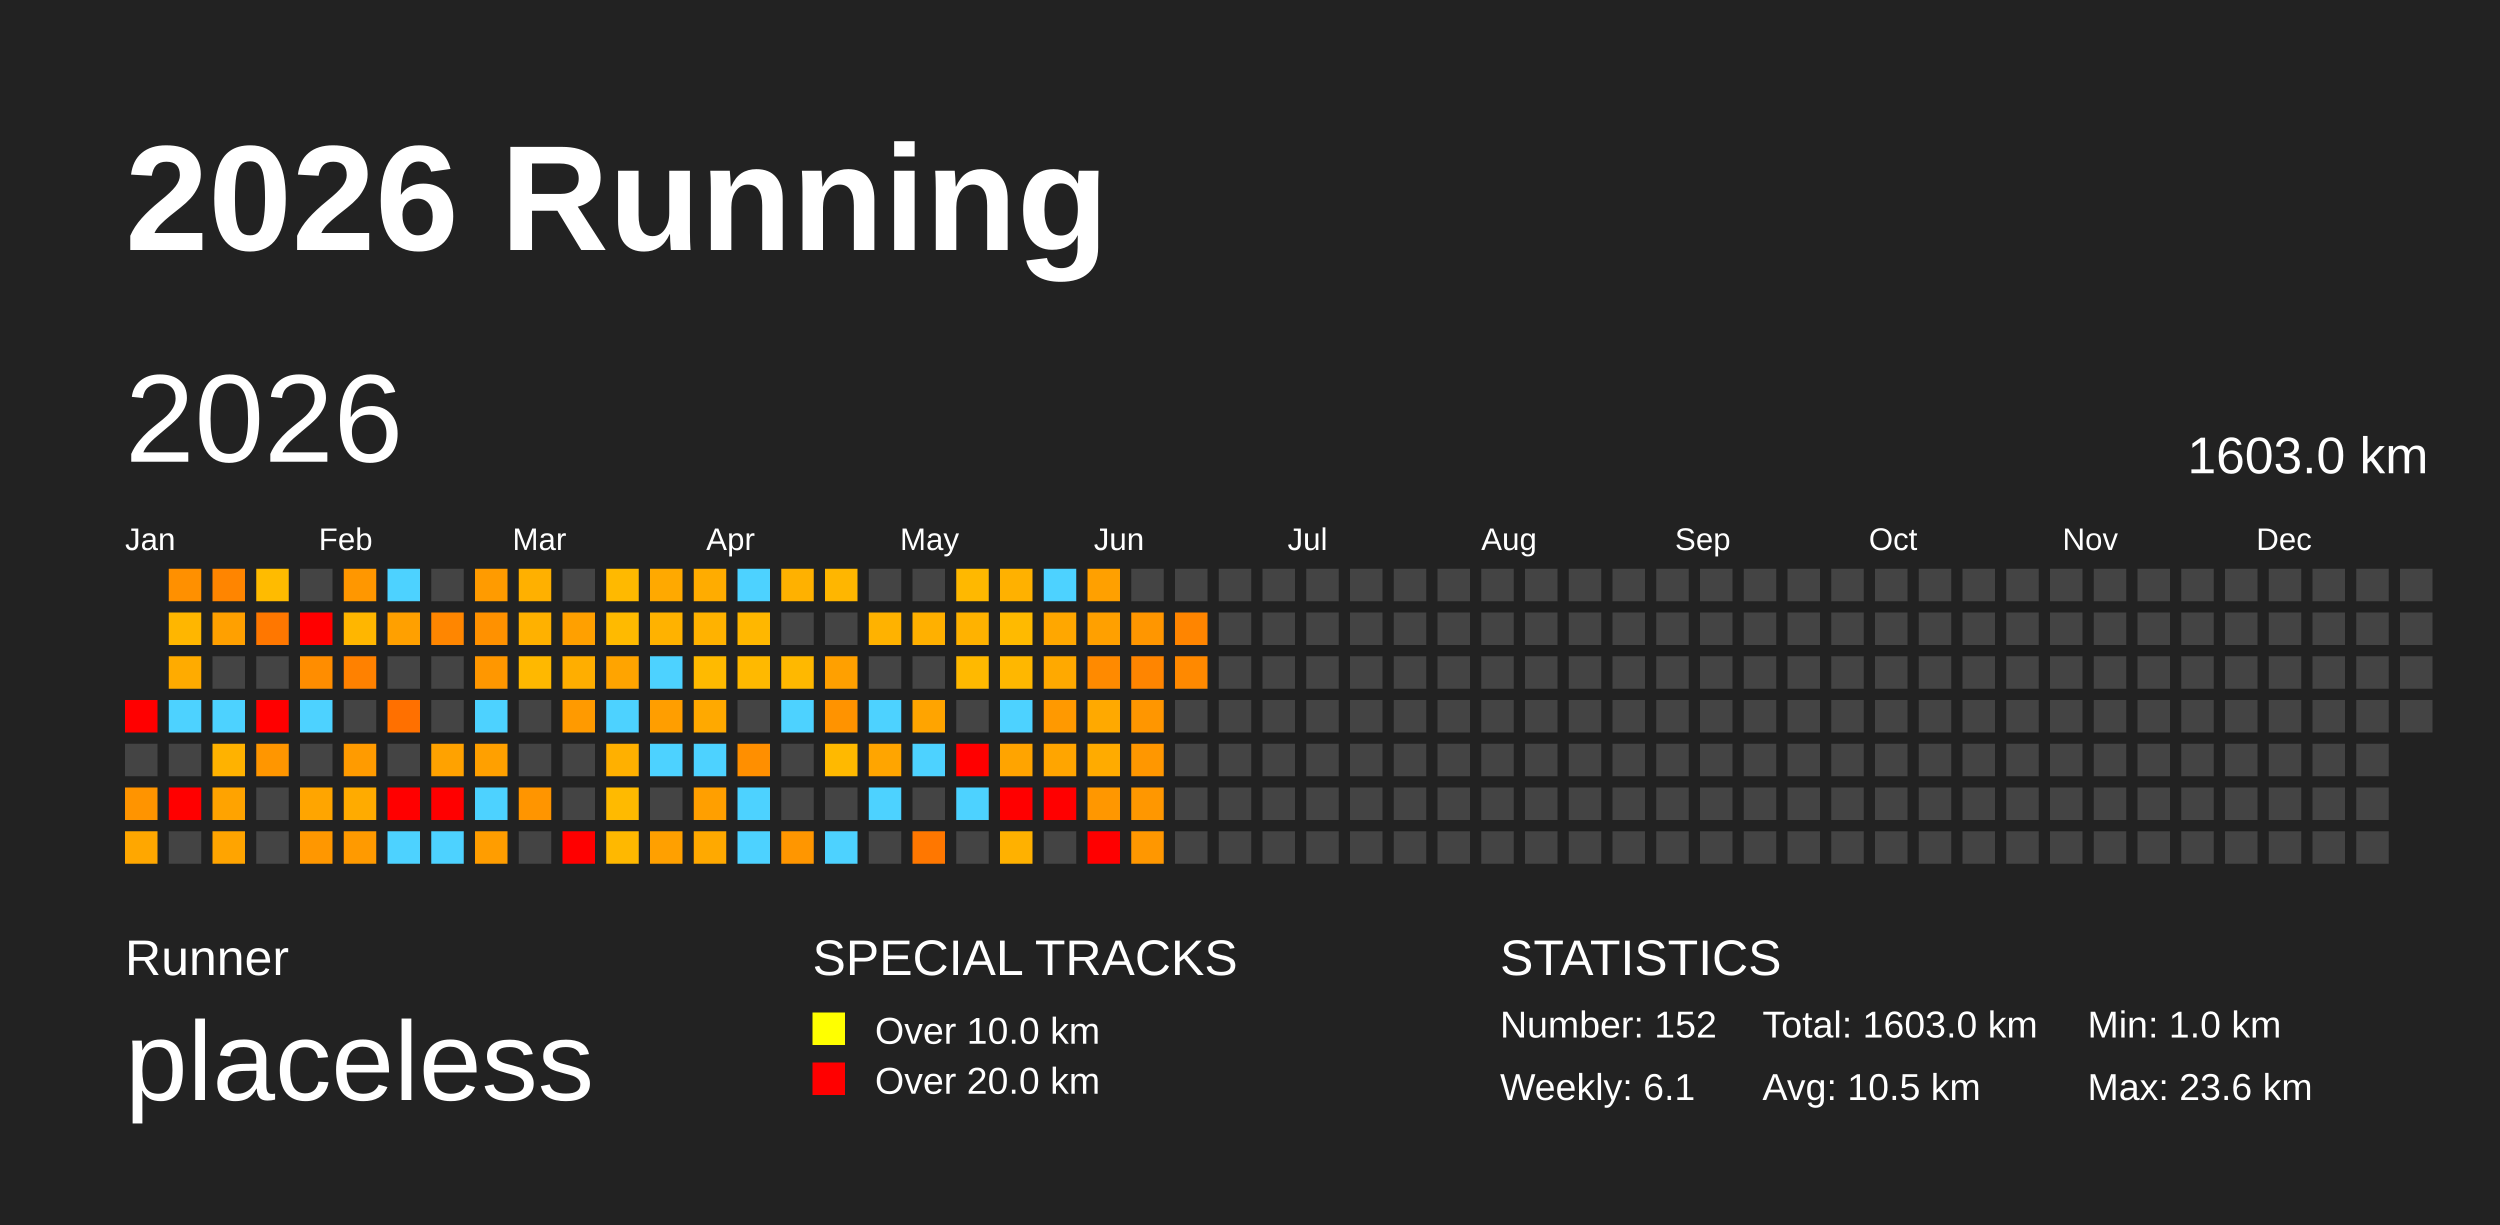
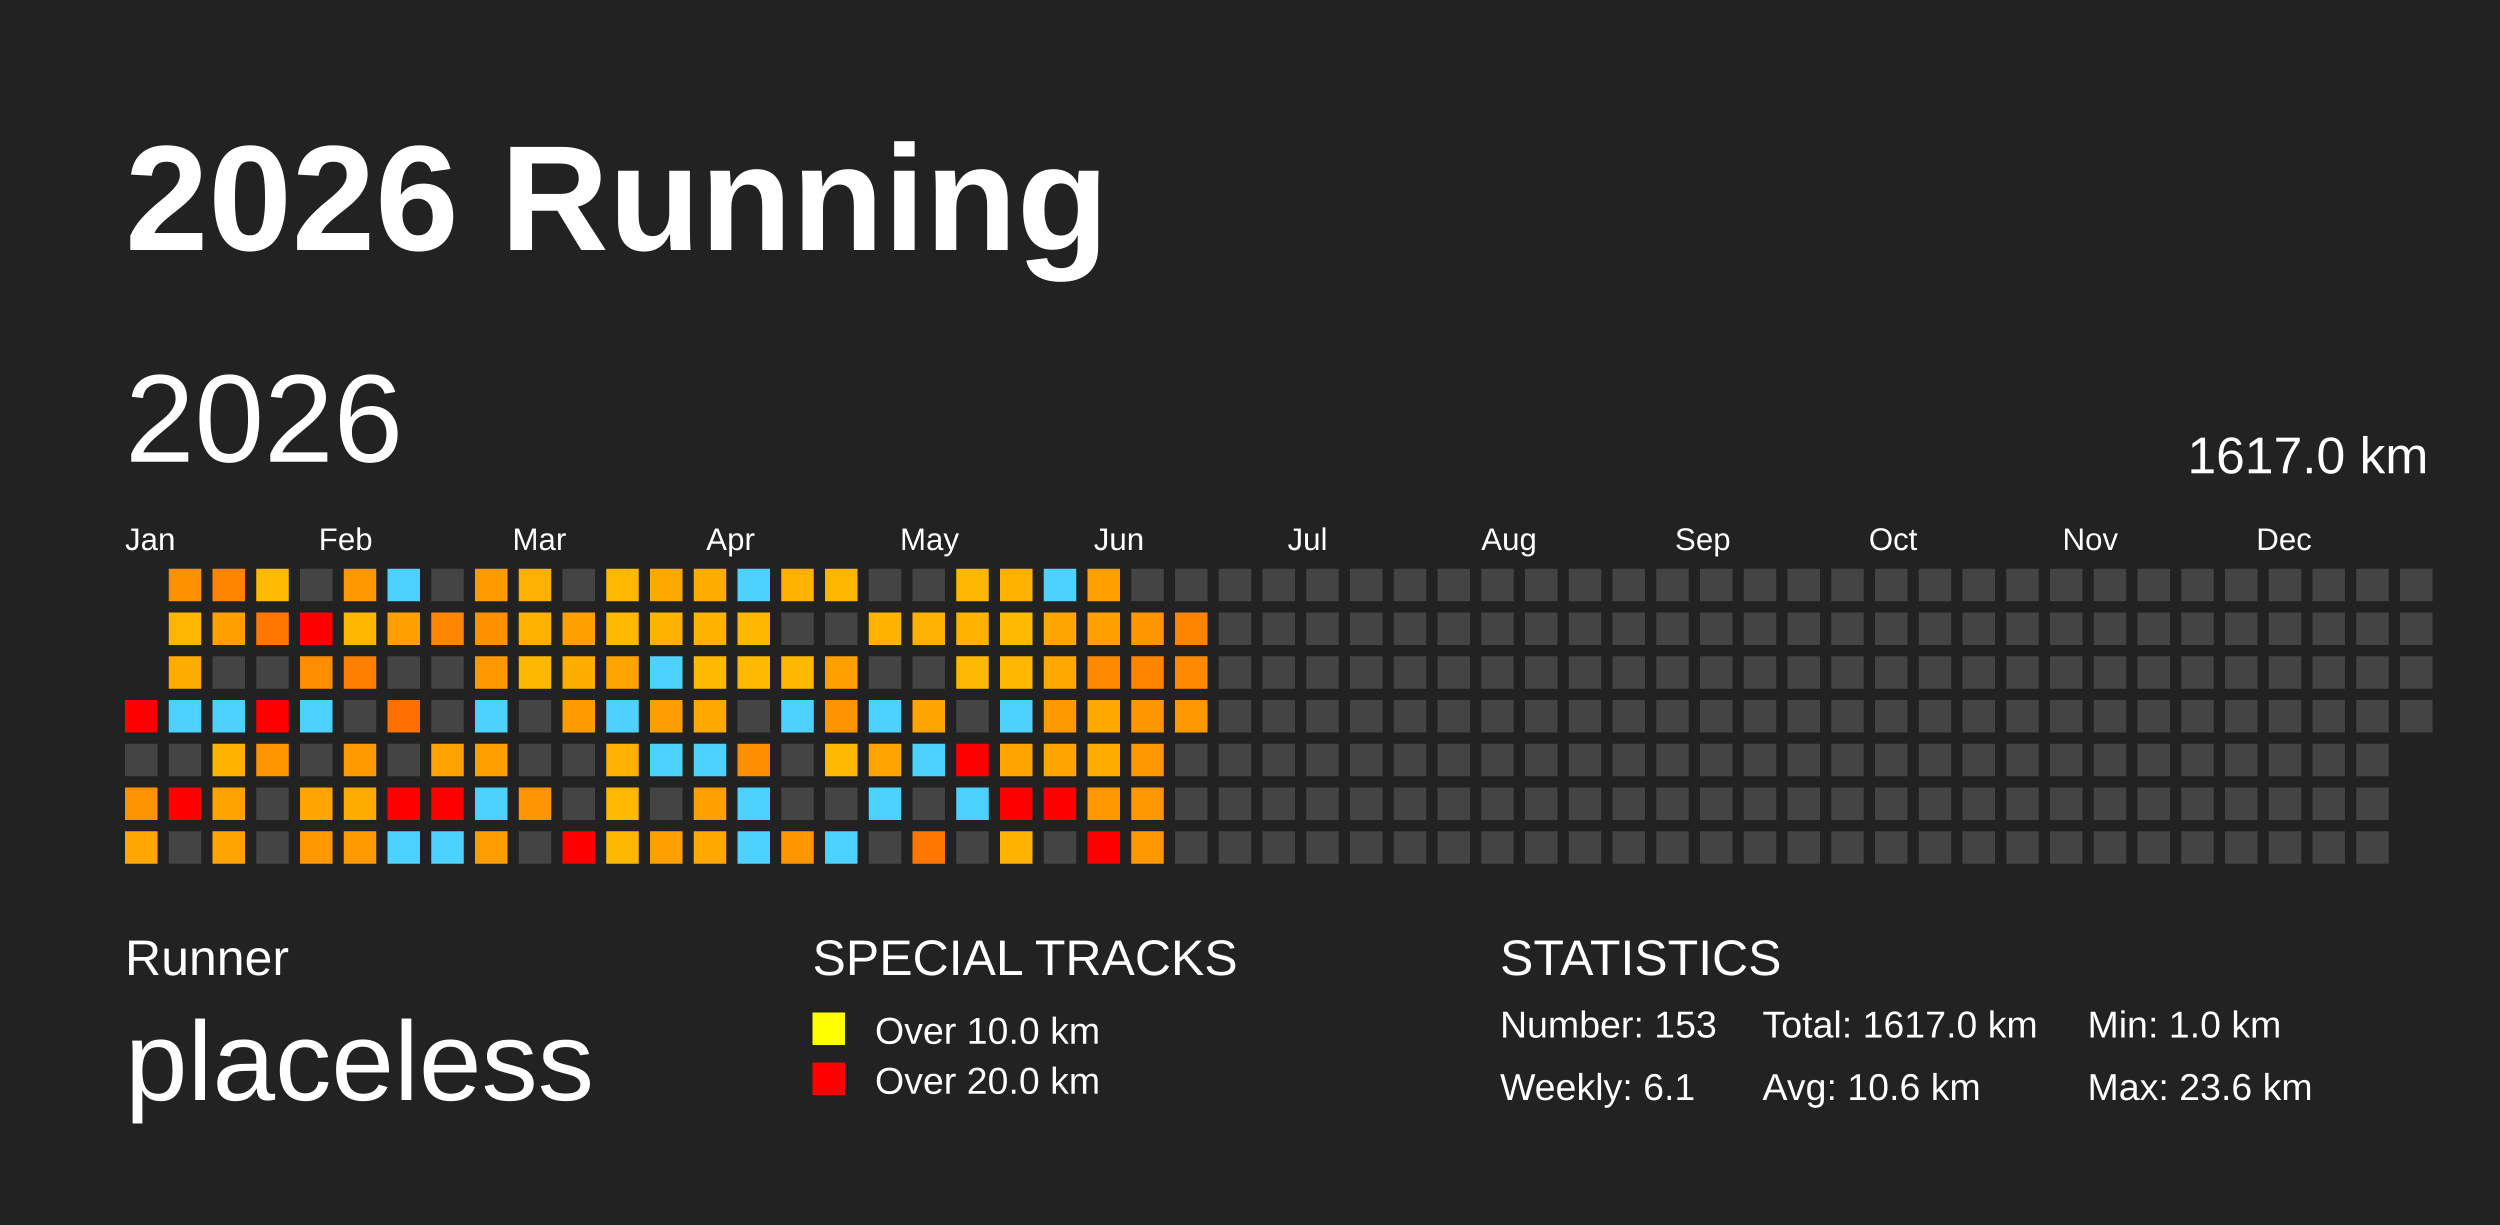
<svg xmlns="http://www.w3.org/2000/svg" baseProfile="full" height="98mm" version="1.1" viewBox="0,0,200,98" width="200mm">
  <defs />
  <rect fill="#222222" height="98" width="200" x="0" y="0" />
  <text fill="#FFFFFF" style="font-size:12px; font-family:Arial; font-weight:bold;" x="10" y="20">2026 Running</text>
  <text fill="#FFFFFF" style="font-size:4px; font-family:Arial" x="10" y="78">Runner</text>
  <text fill="#FFFFFF" style="font-size:9px; font-family:Arial" x="10" y="88">placeless</text>
  <text fill="#FFFFFF" style="font-size:4px; font-family:Arial" x="65" y="78">SPECIAL TRACKS</text>
  <rect fill="yellow" height="2.6" width="2.6" x="65" y="81" />
  <text fill="#FFFFFF" style="font-size:3px; font-family:Arial" x="70" y="83.5">Over 10.0 km</text>
  <rect fill="red" height="2.6" width="2.6" x="65" y="85" />
  <text fill="#FFFFFF" style="font-size:3px; font-family:Arial" x="70" y="87.5">Over 20.0 km</text>
  <text fill="#FFFFFF" style="font-size:4px; font-family:Arial" x="120" y="78">STATISTICS</text>
-   <text fill="#FFFFFF" style="font-size:3px; font-family:Arial" x="120" y="83">Number: 152</text>
+   <text fill="#FFFFFF" style="font-size:3px; font-family:Arial" x="120" y="83">Number: 153</text>
  <text fill="#FFFFFF" style="font-size:3px; font-family:Arial" x="120" y="88">Weekly: 6.1</text>
-   <text fill="#FFFFFF" style="font-size:3px; font-family:Arial" x="141" y="83">Total: 1603.0 km</text>
-   <text fill="#FFFFFF" style="font-size:3px; font-family:Arial" x="141" y="88">Avg: 10.5 km</text>
+   <text fill="#FFFFFF" style="font-size:3px; font-family:Arial" x="141" y="83">Total: 1617.0 km</text>
+   <text fill="#FFFFFF" style="font-size:3px; font-family:Arial" x="141" y="88">Avg: 10.6 km</text>
  <text fill="#FFFFFF" style="font-size:3px; font-family:Arial" x="167" y="83">Min: 1.0 km</text>
  <text fill="#FFFFFF" style="font-size:3px; font-family:Arial" x="167" y="88">Max: 23.6 km</text>
  <text dominant-baseline="hanging" fill="#FFFFFF" style="font-size:10.0px; font-family:Arial;" x="10" y="30">2026</text>
-   <text dominant-baseline="hanging" fill="#FFFFFF" style="font-size:4.125px; font-family:Arial;" x="175" y="35">1603.0 km</text>
+   <text dominant-baseline="hanging" fill="#FFFFFF" style="font-size:4.125px; font-family:Arial;" x="175" y="35">1617.0 km</text>
  <text fill="#FFFFFF" style="font-size:2.5px; font-family:Arial" x="10.0" y="44">Jan</text>
  <text fill="#FFFFFF" style="font-size:2.5px; font-family:Arial" x="25.5" y="44">Feb</text>
  <text fill="#FFFFFF" style="font-size:2.5px; font-family:Arial" x="41.0" y="44">Mar</text>
  <text fill="#FFFFFF" style="font-size:2.5px; font-family:Arial" x="56.5" y="44">Apr</text>
  <text fill="#FFFFFF" style="font-size:2.5px; font-family:Arial" x="72.0" y="44">May</text>
  <text fill="#FFFFFF" style="font-size:2.5px; font-family:Arial" x="87.5" y="44">Jun</text>
  <text fill="#FFFFFF" style="font-size:2.5px; font-family:Arial" x="103.0" y="44">Jul</text>
  <text fill="#FFFFFF" style="font-size:2.5px; font-family:Arial" x="118.5" y="44">Aug</text>
  <text fill="#FFFFFF" style="font-size:2.5px; font-family:Arial" x="134.0" y="44">Sep</text>
  <text fill="#FFFFFF" style="font-size:2.5px; font-family:Arial" x="149.5" y="44">Oct</text>
  <text fill="#FFFFFF" style="font-size:2.5px; font-family:Arial" x="165.0" y="44">Nov</text>
  <text fill="#FFFFFF" style="font-size:2.5px; font-family:Arial" x="180.5" y="44">Dec</text>
  <rect fill="red" height="2.6" width="2.6" x="10.0" y="56.0" />
  <rect fill="#444444" height="2.6" width="2.6" x="10.0" y="59.5" />
  <rect fill="#ff9400" height="2.6" width="2.6" x="10.0" y="63.0" />
  <rect fill="#ffa700" height="2.6" width="2.6" x="10.0" y="66.5" />
  <rect fill="#ff9000" height="2.6" width="2.6" x="13.5" y="45.5" />
  <rect fill="#ffb600" height="2.6" width="2.6" x="13.5" y="49.0" />
  <rect fill="#ffab00" height="2.6" width="2.6" x="13.5" y="52.5" />
  <rect fill="#4dd2ff" height="2.6" width="2.6" x="13.5" y="56.0" />
  <rect fill="#444444" height="2.6" width="2.6" x="13.5" y="59.5" />
  <rect fill="red" height="2.6" width="2.6" x="13.5" y="63.0" />
  <rect fill="#444444" height="2.6" width="2.6" x="13.5" y="66.5" />
  <rect fill="#ff8500" height="2.6" width="2.6" x="17.0" y="45.5" />
  <rect fill="#ffa000" height="2.6" width="2.6" x="17.0" y="49.0" />
  <rect fill="#444444" height="2.6" width="2.6" x="17.0" y="52.5" />
  <rect fill="#4dd2ff" height="2.6" width="2.6" x="17.0" y="56.0" />
  <rect fill="#ffb200" height="2.6" width="2.6" x="17.0" y="59.5" />
  <rect fill="#ffa300" height="2.6" width="2.6" x="17.0" y="63.0" />
  <rect fill="#ffa400" height="2.6" width="2.6" x="17.0" y="66.5" />
  <rect fill="#ffbb00" height="2.6" width="2.6" x="20.5" y="45.5" />
  <rect fill="#ff7700" height="2.6" width="2.6" x="20.5" y="49.0" />
  <rect fill="#444444" height="2.6" width="2.6" x="20.5" y="52.5" />
  <rect fill="red" height="2.6" width="2.6" x="20.5" y="56.0" />
  <rect fill="#ff9600" height="2.6" width="2.6" x="20.5" y="59.5" />
  <rect fill="#444444" height="2.6" width="2.6" x="20.5" y="63.0" />
  <rect fill="#444444" height="2.6" width="2.6" x="20.5" y="66.5" />
  <rect fill="#444444" height="2.6" width="2.6" x="24.0" y="45.5" />
  <rect fill="red" height="2.6" width="2.6" x="24.0" y="49.0" />
  <rect fill="#ff8d00" height="2.6" width="2.6" x="24.0" y="52.5" />
  <rect fill="#4dd2ff" height="2.6" width="2.6" x="24.0" y="56.0" />
  <rect fill="#444444" height="2.6" width="2.6" x="24.0" y="59.5" />
  <rect fill="#ffa500" height="2.6" width="2.6" x="24.0" y="63.0" />
  <rect fill="#ff9700" height="2.6" width="2.6" x="24.0" y="66.5" />
  <rect fill="#ff9700" height="2.6" width="2.6" x="27.5" y="45.5" />
  <rect fill="#ffb600" height="2.6" width="2.6" x="27.5" y="49.0" />
  <rect fill="#ff8100" height="2.6" width="2.6" x="27.5" y="52.5" />
  <rect fill="#444444" height="2.6" width="2.6" x="27.5" y="56.0" />
  <rect fill="#ff9b00" height="2.6" width="2.6" x="27.5" y="59.5" />
  <rect fill="#ffab00" height="2.6" width="2.6" x="27.5" y="63.0" />
  <rect fill="#ff9a00" height="2.6" width="2.6" x="27.5" y="66.5" />
  <rect fill="#4dd2ff" height="2.6" width="2.6" x="31.0" y="45.5" />
  <rect fill="#ffa000" height="2.6" width="2.6" x="31.0" y="49.0" />
  <rect fill="#444444" height="2.6" width="2.6" x="31.0" y="52.5" />
  <rect fill="#ff7000" height="2.6" width="2.6" x="31.0" y="56.0" />
  <rect fill="#444444" height="2.6" width="2.6" x="31.0" y="59.5" />
  <rect fill="red" height="2.6" width="2.6" x="31.0" y="63.0" />
  <rect fill="#4dd2ff" height="2.6" width="2.6" x="31.0" y="66.5" />
  <rect fill="#444444" height="2.6" width="2.6" x="34.5" y="45.5" />
  <rect fill="#ff8600" height="2.6" width="2.6" x="34.5" y="49.0" />
  <rect fill="#444444" height="2.6" width="2.6" x="34.5" y="52.5" />
  <rect fill="#444444" height="2.6" width="2.6" x="34.5" y="56.0" />
  <rect fill="#ffa200" height="2.6" width="2.6" x="34.5" y="59.5" />
  <rect fill="red" height="2.6" width="2.6" x="34.5" y="63.0" />
  <rect fill="#4dd2ff" height="2.6" width="2.6" x="34.5" y="66.5" />
  <rect fill="#ff9b00" height="2.6" width="2.6" x="38.0" y="45.5" />
  <rect fill="#ff9100" height="2.6" width="2.6" x="38.0" y="49.0" />
  <rect fill="#ff9700" height="2.6" width="2.6" x="38.0" y="52.5" />
  <rect fill="#4dd2ff" height="2.6" width="2.6" x="38.0" y="56.0" />
  <rect fill="#ffa000" height="2.6" width="2.6" x="38.0" y="59.5" />
  <rect fill="#4dd2ff" height="2.6" width="2.6" x="38.0" y="63.0" />
  <rect fill="#ff9d00" height="2.6" width="2.6" x="38.0" y="66.5" />
  <rect fill="#ffb000" height="2.6" width="2.6" x="41.5" y="45.5" />
  <rect fill="#ffb100" height="2.6" width="2.6" x="41.5" y="49.0" />
  <rect fill="#ffb800" height="2.6" width="2.6" x="41.5" y="52.5" />
  <rect fill="#444444" height="2.6" width="2.6" x="41.5" y="56.0" />
  <rect fill="#444444" height="2.6" width="2.6" x="41.5" y="59.5" />
  <rect fill="#ff9500" height="2.6" width="2.6" x="41.5" y="63.0" />
  <rect fill="#444444" height="2.6" width="2.6" x="41.5" y="66.5" />
  <rect fill="#444444" height="2.6" width="2.6" x="45.0" y="45.5" />
  <rect fill="#ffa000" height="2.6" width="2.6" x="45.0" y="49.0" />
  <rect fill="#ffae00" height="2.6" width="2.6" x="45.0" y="52.5" />
  <rect fill="#ff9a00" height="2.6" width="2.6" x="45.0" y="56.0" />
  <rect fill="#444444" height="2.6" width="2.6" x="45.0" y="59.5" />
  <rect fill="#444444" height="2.6" width="2.6" x="45.0" y="63.0" />
  <rect fill="red" height="2.6" width="2.6" x="45.0" y="66.5" />
  <rect fill="#ffb900" height="2.6" width="2.6" x="48.5" y="45.5" />
  <rect fill="#ffba00" height="2.6" width="2.6" x="48.5" y="49.0" />
  <rect fill="#ffa400" height="2.6" width="2.6" x="48.5" y="52.5" />
  <rect fill="#4dd2ff" height="2.6" width="2.6" x="48.5" y="56.0" />
  <rect fill="#ffb000" height="2.6" width="2.6" x="48.5" y="59.5" />
  <rect fill="#ffba00" height="2.6" width="2.6" x="48.5" y="63.0" />
  <rect fill="#ffb800" height="2.6" width="2.6" x="48.5" y="66.5" />
  <rect fill="#ffa900" height="2.6" width="2.6" x="52.0" y="45.5" />
  <rect fill="#ffb200" height="2.6" width="2.6" x="52.0" y="49.0" />
  <rect fill="#4dd2ff" height="2.6" width="2.6" x="52.0" y="52.5" />
  <rect fill="#ff9e00" height="2.6" width="2.6" x="52.0" y="56.0" />
  <rect fill="#4dd2ff" height="2.6" width="2.6" x="52.0" y="59.5" />
  <rect fill="#444444" height="2.6" width="2.6" x="52.0" y="63.0" />
  <rect fill="#ffa000" height="2.6" width="2.6" x="52.0" y="66.5" />
  <rect fill="#ffac00" height="2.6" width="2.6" x="55.5" y="45.5" />
  <rect fill="#ffb200" height="2.6" width="2.6" x="55.5" y="49.0" />
  <rect fill="#ffba00" height="2.6" width="2.6" x="55.5" y="52.5" />
  <rect fill="#ffa900" height="2.6" width="2.6" x="55.5" y="56.0" />
  <rect fill="#4dd2ff" height="2.6" width="2.6" x="55.5" y="59.5" />
  <rect fill="#ff9f00" height="2.6" width="2.6" x="55.5" y="63.0" />
  <rect fill="#ffa900" height="2.6" width="2.6" x="55.5" y="66.5" />
  <rect fill="#4dd2ff" height="2.6" width="2.6" x="59.0" y="45.5" />
  <rect fill="#ffb700" height="2.6" width="2.6" x="59.0" y="49.0" />
  <rect fill="#ffb900" height="2.6" width="2.6" x="59.0" y="52.5" />
  <rect fill="#444444" height="2.6" width="2.6" x="59.0" y="56.0" />
  <rect fill="#ff8f00" height="2.6" width="2.6" x="59.0" y="59.5" />
  <rect fill="#4dd2ff" height="2.6" width="2.6" x="59.0" y="63.0" />
  <rect fill="#4dd2ff" height="2.6" width="2.6" x="59.0" y="66.5" />
  <rect fill="#ffb100" height="2.6" width="2.6" x="62.5" y="45.5" />
  <rect fill="#444444" height="2.6" width="2.6" x="62.5" y="49.0" />
  <rect fill="#ffb800" height="2.6" width="2.6" x="62.5" y="52.5" />
  <rect fill="#4dd2ff" height="2.6" width="2.6" x="62.5" y="56.0" />
  <rect fill="#444444" height="2.6" width="2.6" x="62.5" y="59.5" />
  <rect fill="#444444" height="2.6" width="2.6" x="62.5" y="63.0" />
  <rect fill="#ff9600" height="2.6" width="2.6" x="62.5" y="66.5" />
  <rect fill="#ffb600" height="2.6" width="2.6" x="66.0" y="45.5" />
  <rect fill="#444444" height="2.6" width="2.6" x="66.0" y="49.0" />
  <rect fill="#ffa000" height="2.6" width="2.6" x="66.0" y="52.5" />
  <rect fill="#ff9300" height="2.6" width="2.6" x="66.0" y="56.0" />
  <rect fill="#ffb900" height="2.6" width="2.6" x="66.0" y="59.5" />
  <rect fill="#444444" height="2.6" width="2.6" x="66.0" y="63.0" />
  <rect fill="#4dd2ff" height="2.6" width="2.6" x="66.0" y="66.5" />
  <rect fill="#444444" height="2.6" width="2.6" x="69.5" y="45.5" />
  <rect fill="#ffb200" height="2.6" width="2.6" x="69.5" y="49.0" />
  <rect fill="#444444" height="2.6" width="2.6" x="69.5" y="52.5" />
  <rect fill="#4dd2ff" height="2.6" width="2.6" x="69.5" y="56.0" />
  <rect fill="#ffa500" height="2.6" width="2.6" x="69.5" y="59.5" />
  <rect fill="#4dd2ff" height="2.6" width="2.6" x="69.5" y="63.0" />
  <rect fill="#444444" height="2.6" width="2.6" x="69.5" y="66.5" />
  <rect fill="#444444" height="2.6" width="2.6" x="73.0" y="45.5" />
  <rect fill="#ffb000" height="2.6" width="2.6" x="73.0" y="49.0" />
  <rect fill="#444444" height="2.6" width="2.6" x="73.0" y="52.5" />
  <rect fill="#ffa400" height="2.6" width="2.6" x="73.0" y="56.0" />
  <rect fill="#4dd2ff" height="2.6" width="2.6" x="73.0" y="59.5" />
  <rect fill="#444444" height="2.6" width="2.6" x="73.0" y="63.0" />
  <rect fill="#ff7700" height="2.6" width="2.6" x="73.0" y="66.5" />
  <rect fill="#ffb800" height="2.6" width="2.6" x="76.5" y="45.5" />
  <rect fill="#ffb200" height="2.6" width="2.6" x="76.5" y="49.0" />
  <rect fill="#ffb900" height="2.6" width="2.6" x="76.5" y="52.5" />
  <rect fill="#444444" height="2.6" width="2.6" x="76.5" y="56.0" />
  <rect fill="red" height="2.6" width="2.6" x="76.5" y="59.5" />
  <rect fill="#4dd2ff" height="2.6" width="2.6" x="76.5" y="63.0" />
  <rect fill="#444444" height="2.6" width="2.6" x="76.5" y="66.5" />
  <rect fill="#ffb100" height="2.6" width="2.6" x="80.0" y="45.5" />
  <rect fill="#ffba00" height="2.6" width="2.6" x="80.0" y="49.0" />
  <rect fill="#ffb700" height="2.6" width="2.6" x="80.0" y="52.5" />
  <rect fill="#4dd2ff" height="2.6" width="2.6" x="80.0" y="56.0" />
  <rect fill="#ffa400" height="2.6" width="2.6" x="80.0" y="59.5" />
  <rect fill="red" height="2.6" width="2.6" x="80.0" y="63.0" />
  <rect fill="#ffb100" height="2.6" width="2.6" x="80.0" y="66.5" />
  <rect fill="#4dd2ff" height="2.6" width="2.6" x="83.5" y="45.5" />
  <rect fill="#ffa700" height="2.6" width="2.6" x="83.5" y="49.0" />
  <rect fill="#ffa900" height="2.6" width="2.6" x="83.5" y="52.5" />
  <rect fill="#ff9900" height="2.6" width="2.6" x="83.5" y="56.0" />
  <rect fill="#ffa500" height="2.6" width="2.6" x="83.5" y="59.5" />
  <rect fill="red" height="2.6" width="2.6" x="83.5" y="63.0" />
  <rect fill="#444444" height="2.6" width="2.6" x="83.5" y="66.5" />
  <rect fill="#ffa000" height="2.6" width="2.6" x="87.0" y="45.5" />
  <rect fill="#ffa000" height="2.6" width="2.6" x="87.0" y="49.0" />
  <rect fill="#ff8a00" height="2.6" width="2.6" x="87.0" y="52.5" />
  <rect fill="#ffa900" height="2.6" width="2.6" x="87.0" y="56.0" />
  <rect fill="#ffab00" height="2.6" width="2.6" x="87.0" y="59.5" />
  <rect fill="#ff9700" height="2.6" width="2.6" x="87.0" y="63.0" />
  <rect fill="red" height="2.6" width="2.6" x="87.0" y="66.5" />
  <rect fill="#444444" height="2.6" width="2.6" x="90.5" y="45.5" />
  <rect fill="#ff9600" height="2.6" width="2.6" x="90.5" y="49.0" />
  <rect fill="#ff8500" height="2.6" width="2.6" x="90.5" y="52.5" />
  <rect fill="#ff9600" height="2.6" width="2.6" x="90.5" y="56.0" />
  <rect fill="#ff9700" height="2.6" width="2.6" x="90.5" y="59.5" />
  <rect fill="#ff9700" height="2.6" width="2.6" x="90.5" y="63.0" />
  <rect fill="#ff9700" height="2.6" width="2.6" x="90.5" y="66.5" />
  <rect fill="#444444" height="2.6" width="2.6" x="94.0" y="45.5" />
  <rect fill="#ff8500" height="2.6" width="2.6" x="94.0" y="49.0" />
  <rect fill="#ff8900" height="2.6" width="2.6" x="94.0" y="52.5" />
-   <rect fill="#444444" height="2.6" width="2.6" x="94.0" y="56.0" />
+   <rect fill="#ff9700" height="2.6" width="2.6" x="94.0" y="56.0" />
  <rect fill="#444444" height="2.6" width="2.6" x="94.0" y="59.5" />
  <rect fill="#444444" height="2.6" width="2.6" x="94.0" y="63.0" />
  <rect fill="#444444" height="2.6" width="2.6" x="94.0" y="66.5" />
  <rect fill="#444444" height="2.6" width="2.6" x="97.5" y="45.5" />
  <rect fill="#444444" height="2.6" width="2.6" x="97.5" y="49.0" />
  <rect fill="#444444" height="2.6" width="2.6" x="97.5" y="52.5" />
  <rect fill="#444444" height="2.6" width="2.6" x="97.5" y="56.0" />
  <rect fill="#444444" height="2.6" width="2.6" x="97.5" y="59.5" />
  <rect fill="#444444" height="2.6" width="2.6" x="97.5" y="63.0" />
  <rect fill="#444444" height="2.6" width="2.6" x="97.5" y="66.5" />
  <rect fill="#444444" height="2.6" width="2.6" x="101.0" y="45.5" />
  <rect fill="#444444" height="2.6" width="2.6" x="101.0" y="49.0" />
  <rect fill="#444444" height="2.6" width="2.6" x="101.0" y="52.5" />
  <rect fill="#444444" height="2.6" width="2.6" x="101.0" y="56.0" />
  <rect fill="#444444" height="2.6" width="2.6" x="101.0" y="59.5" />
  <rect fill="#444444" height="2.6" width="2.6" x="101.0" y="63.0" />
  <rect fill="#444444" height="2.6" width="2.6" x="101.0" y="66.5" />
  <rect fill="#444444" height="2.6" width="2.6" x="104.5" y="45.5" />
  <rect fill="#444444" height="2.6" width="2.6" x="104.5" y="49.0" />
  <rect fill="#444444" height="2.6" width="2.6" x="104.5" y="52.5" />
  <rect fill="#444444" height="2.6" width="2.6" x="104.5" y="56.0" />
  <rect fill="#444444" height="2.6" width="2.6" x="104.5" y="59.5" />
  <rect fill="#444444" height="2.6" width="2.6" x="104.5" y="63.0" />
  <rect fill="#444444" height="2.6" width="2.6" x="104.5" y="66.5" />
  <rect fill="#444444" height="2.6" width="2.6" x="108.0" y="45.5" />
  <rect fill="#444444" height="2.6" width="2.6" x="108.0" y="49.0" />
  <rect fill="#444444" height="2.6" width="2.6" x="108.0" y="52.5" />
  <rect fill="#444444" height="2.6" width="2.6" x="108.0" y="56.0" />
  <rect fill="#444444" height="2.6" width="2.6" x="108.0" y="59.5" />
  <rect fill="#444444" height="2.6" width="2.6" x="108.0" y="63.0" />
  <rect fill="#444444" height="2.6" width="2.6" x="108.0" y="66.5" />
  <rect fill="#444444" height="2.6" width="2.6" x="111.5" y="45.5" />
  <rect fill="#444444" height="2.6" width="2.6" x="111.5" y="49.0" />
  <rect fill="#444444" height="2.6" width="2.6" x="111.5" y="52.5" />
  <rect fill="#444444" height="2.6" width="2.6" x="111.5" y="56.0" />
  <rect fill="#444444" height="2.6" width="2.6" x="111.5" y="59.5" />
  <rect fill="#444444" height="2.6" width="2.6" x="111.5" y="63.0" />
  <rect fill="#444444" height="2.6" width="2.6" x="111.5" y="66.5" />
  <rect fill="#444444" height="2.6" width="2.6" x="115.0" y="45.5" />
  <rect fill="#444444" height="2.6" width="2.6" x="115.0" y="49.0" />
  <rect fill="#444444" height="2.6" width="2.6" x="115.0" y="52.5" />
  <rect fill="#444444" height="2.6" width="2.6" x="115.0" y="56.0" />
  <rect fill="#444444" height="2.6" width="2.6" x="115.0" y="59.5" />
  <rect fill="#444444" height="2.6" width="2.6" x="115.0" y="63.0" />
  <rect fill="#444444" height="2.6" width="2.6" x="115.0" y="66.5" />
  <rect fill="#444444" height="2.6" width="2.6" x="118.5" y="45.5" />
  <rect fill="#444444" height="2.6" width="2.6" x="118.5" y="49.0" />
  <rect fill="#444444" height="2.6" width="2.6" x="118.5" y="52.5" />
  <rect fill="#444444" height="2.6" width="2.6" x="118.5" y="56.0" />
  <rect fill="#444444" height="2.6" width="2.6" x="118.5" y="59.5" />
  <rect fill="#444444" height="2.6" width="2.6" x="118.5" y="63.0" />
  <rect fill="#444444" height="2.6" width="2.6" x="118.5" y="66.5" />
  <rect fill="#444444" height="2.6" width="2.6" x="122.0" y="45.5" />
  <rect fill="#444444" height="2.6" width="2.6" x="122.0" y="49.0" />
  <rect fill="#444444" height="2.6" width="2.6" x="122.0" y="52.5" />
  <rect fill="#444444" height="2.6" width="2.6" x="122.0" y="56.0" />
  <rect fill="#444444" height="2.6" width="2.6" x="122.0" y="59.5" />
  <rect fill="#444444" height="2.6" width="2.6" x="122.0" y="63.0" />
  <rect fill="#444444" height="2.6" width="2.6" x="122.0" y="66.5" />
  <rect fill="#444444" height="2.6" width="2.6" x="125.5" y="45.5" />
  <rect fill="#444444" height="2.6" width="2.6" x="125.5" y="49.0" />
  <rect fill="#444444" height="2.6" width="2.6" x="125.5" y="52.5" />
  <rect fill="#444444" height="2.6" width="2.6" x="125.5" y="56.0" />
  <rect fill="#444444" height="2.6" width="2.6" x="125.5" y="59.5" />
  <rect fill="#444444" height="2.6" width="2.6" x="125.5" y="63.0" />
  <rect fill="#444444" height="2.6" width="2.6" x="125.5" y="66.5" />
  <rect fill="#444444" height="2.6" width="2.6" x="129.0" y="45.5" />
  <rect fill="#444444" height="2.6" width="2.6" x="129.0" y="49.0" />
  <rect fill="#444444" height="2.6" width="2.6" x="129.0" y="52.5" />
  <rect fill="#444444" height="2.6" width="2.6" x="129.0" y="56.0" />
  <rect fill="#444444" height="2.6" width="2.6" x="129.0" y="59.5" />
  <rect fill="#444444" height="2.6" width="2.6" x="129.0" y="63.0" />
  <rect fill="#444444" height="2.6" width="2.6" x="129.0" y="66.5" />
  <rect fill="#444444" height="2.6" width="2.6" x="132.5" y="45.5" />
  <rect fill="#444444" height="2.6" width="2.6" x="132.5" y="49.0" />
  <rect fill="#444444" height="2.6" width="2.6" x="132.5" y="52.5" />
  <rect fill="#444444" height="2.6" width="2.6" x="132.5" y="56.0" />
  <rect fill="#444444" height="2.6" width="2.6" x="132.5" y="59.5" />
  <rect fill="#444444" height="2.6" width="2.6" x="132.5" y="63.0" />
  <rect fill="#444444" height="2.6" width="2.6" x="132.5" y="66.5" />
  <rect fill="#444444" height="2.6" width="2.6" x="136.0" y="45.5" />
  <rect fill="#444444" height="2.6" width="2.6" x="136.0" y="49.0" />
  <rect fill="#444444" height="2.6" width="2.6" x="136.0" y="52.5" />
  <rect fill="#444444" height="2.6" width="2.6" x="136.0" y="56.0" />
  <rect fill="#444444" height="2.6" width="2.6" x="136.0" y="59.5" />
  <rect fill="#444444" height="2.6" width="2.6" x="136.0" y="63.0" />
  <rect fill="#444444" height="2.6" width="2.6" x="136.0" y="66.5" />
  <rect fill="#444444" height="2.6" width="2.6" x="139.5" y="45.5" />
  <rect fill="#444444" height="2.6" width="2.6" x="139.5" y="49.0" />
  <rect fill="#444444" height="2.6" width="2.6" x="139.5" y="52.5" />
  <rect fill="#444444" height="2.6" width="2.6" x="139.5" y="56.0" />
  <rect fill="#444444" height="2.6" width="2.6" x="139.5" y="59.5" />
  <rect fill="#444444" height="2.6" width="2.6" x="139.5" y="63.0" />
  <rect fill="#444444" height="2.6" width="2.6" x="139.5" y="66.5" />
  <rect fill="#444444" height="2.6" width="2.6" x="143.0" y="45.5" />
  <rect fill="#444444" height="2.6" width="2.6" x="143.0" y="49.0" />
  <rect fill="#444444" height="2.6" width="2.6" x="143.0" y="52.5" />
  <rect fill="#444444" height="2.6" width="2.6" x="143.0" y="56.0" />
  <rect fill="#444444" height="2.6" width="2.6" x="143.0" y="59.5" />
  <rect fill="#444444" height="2.6" width="2.6" x="143.0" y="63.0" />
  <rect fill="#444444" height="2.6" width="2.6" x="143.0" y="66.5" />
  <rect fill="#444444" height="2.6" width="2.6" x="146.5" y="45.5" />
  <rect fill="#444444" height="2.6" width="2.6" x="146.5" y="49.0" />
  <rect fill="#444444" height="2.6" width="2.6" x="146.5" y="52.5" />
  <rect fill="#444444" height="2.6" width="2.6" x="146.5" y="56.0" />
  <rect fill="#444444" height="2.6" width="2.6" x="146.5" y="59.5" />
  <rect fill="#444444" height="2.6" width="2.6" x="146.5" y="63.0" />
  <rect fill="#444444" height="2.6" width="2.6" x="146.5" y="66.5" />
  <rect fill="#444444" height="2.6" width="2.6" x="150.0" y="45.5" />
  <rect fill="#444444" height="2.6" width="2.6" x="150.0" y="49.0" />
  <rect fill="#444444" height="2.6" width="2.6" x="150.0" y="52.5" />
  <rect fill="#444444" height="2.6" width="2.6" x="150.0" y="56.0" />
  <rect fill="#444444" height="2.6" width="2.6" x="150.0" y="59.5" />
  <rect fill="#444444" height="2.6" width="2.6" x="150.0" y="63.0" />
  <rect fill="#444444" height="2.6" width="2.6" x="150.0" y="66.5" />
  <rect fill="#444444" height="2.6" width="2.6" x="153.5" y="45.5" />
  <rect fill="#444444" height="2.6" width="2.6" x="153.5" y="49.0" />
  <rect fill="#444444" height="2.6" width="2.6" x="153.5" y="52.5" />
  <rect fill="#444444" height="2.6" width="2.6" x="153.5" y="56.0" />
  <rect fill="#444444" height="2.6" width="2.6" x="153.5" y="59.5" />
  <rect fill="#444444" height="2.6" width="2.6" x="153.5" y="63.0" />
  <rect fill="#444444" height="2.6" width="2.6" x="153.5" y="66.5" />
  <rect fill="#444444" height="2.6" width="2.6" x="157.0" y="45.5" />
  <rect fill="#444444" height="2.6" width="2.6" x="157.0" y="49.0" />
  <rect fill="#444444" height="2.6" width="2.6" x="157.0" y="52.5" />
  <rect fill="#444444" height="2.6" width="2.6" x="157.0" y="56.0" />
  <rect fill="#444444" height="2.6" width="2.6" x="157.0" y="59.5" />
  <rect fill="#444444" height="2.6" width="2.6" x="157.0" y="63.0" />
  <rect fill="#444444" height="2.6" width="2.6" x="157.0" y="66.5" />
  <rect fill="#444444" height="2.6" width="2.6" x="160.5" y="45.5" />
  <rect fill="#444444" height="2.6" width="2.6" x="160.5" y="49.0" />
  <rect fill="#444444" height="2.6" width="2.6" x="160.5" y="52.5" />
  <rect fill="#444444" height="2.6" width="2.6" x="160.5" y="56.0" />
  <rect fill="#444444" height="2.6" width="2.6" x="160.5" y="59.5" />
  <rect fill="#444444" height="2.6" width="2.6" x="160.5" y="63.0" />
  <rect fill="#444444" height="2.6" width="2.6" x="160.5" y="66.5" />
  <rect fill="#444444" height="2.6" width="2.6" x="164.0" y="45.5" />
  <rect fill="#444444" height="2.6" width="2.6" x="164.0" y="49.0" />
  <rect fill="#444444" height="2.6" width="2.6" x="164.0" y="52.5" />
  <rect fill="#444444" height="2.6" width="2.6" x="164.0" y="56.0" />
  <rect fill="#444444" height="2.6" width="2.6" x="164.0" y="59.5" />
  <rect fill="#444444" height="2.6" width="2.6" x="164.0" y="63.0" />
  <rect fill="#444444" height="2.6" width="2.6" x="164.0" y="66.5" />
  <rect fill="#444444" height="2.6" width="2.6" x="167.5" y="45.5" />
  <rect fill="#444444" height="2.6" width="2.6" x="167.5" y="49.0" />
  <rect fill="#444444" height="2.6" width="2.6" x="167.5" y="52.5" />
  <rect fill="#444444" height="2.6" width="2.6" x="167.5" y="56.0" />
  <rect fill="#444444" height="2.6" width="2.6" x="167.5" y="59.5" />
  <rect fill="#444444" height="2.6" width="2.6" x="167.5" y="63.0" />
  <rect fill="#444444" height="2.6" width="2.6" x="167.5" y="66.5" />
  <rect fill="#444444" height="2.6" width="2.6" x="171.0" y="45.5" />
  <rect fill="#444444" height="2.6" width="2.6" x="171.0" y="49.0" />
  <rect fill="#444444" height="2.6" width="2.6" x="171.0" y="52.5" />
  <rect fill="#444444" height="2.6" width="2.6" x="171.0" y="56.0" />
  <rect fill="#444444" height="2.6" width="2.6" x="171.0" y="59.5" />
  <rect fill="#444444" height="2.6" width="2.6" x="171.0" y="63.0" />
  <rect fill="#444444" height="2.6" width="2.6" x="171.0" y="66.5" />
  <rect fill="#444444" height="2.6" width="2.6" x="174.5" y="45.5" />
  <rect fill="#444444" height="2.6" width="2.6" x="174.5" y="49.0" />
  <rect fill="#444444" height="2.6" width="2.6" x="174.5" y="52.5" />
  <rect fill="#444444" height="2.6" width="2.6" x="174.5" y="56.0" />
  <rect fill="#444444" height="2.6" width="2.6" x="174.5" y="59.5" />
  <rect fill="#444444" height="2.6" width="2.6" x="174.5" y="63.0" />
  <rect fill="#444444" height="2.6" width="2.6" x="174.5" y="66.5" />
  <rect fill="#444444" height="2.6" width="2.6" x="178.0" y="45.5" />
  <rect fill="#444444" height="2.6" width="2.6" x="178.0" y="49.0" />
  <rect fill="#444444" height="2.6" width="2.6" x="178.0" y="52.5" />
  <rect fill="#444444" height="2.6" width="2.6" x="178.0" y="56.0" />
  <rect fill="#444444" height="2.6" width="2.6" x="178.0" y="59.5" />
  <rect fill="#444444" height="2.6" width="2.6" x="178.0" y="63.0" />
  <rect fill="#444444" height="2.6" width="2.6" x="178.0" y="66.5" />
  <rect fill="#444444" height="2.6" width="2.6" x="181.5" y="45.5" />
  <rect fill="#444444" height="2.6" width="2.6" x="181.5" y="49.0" />
  <rect fill="#444444" height="2.6" width="2.6" x="181.5" y="52.5" />
  <rect fill="#444444" height="2.6" width="2.6" x="181.5" y="56.0" />
  <rect fill="#444444" height="2.6" width="2.6" x="181.5" y="59.5" />
  <rect fill="#444444" height="2.6" width="2.6" x="181.5" y="63.0" />
  <rect fill="#444444" height="2.6" width="2.6" x="181.5" y="66.5" />
  <rect fill="#444444" height="2.6" width="2.6" x="185.0" y="45.5" />
  <rect fill="#444444" height="2.6" width="2.6" x="185.0" y="49.0" />
  <rect fill="#444444" height="2.6" width="2.6" x="185.0" y="52.5" />
  <rect fill="#444444" height="2.6" width="2.6" x="185.0" y="56.0" />
  <rect fill="#444444" height="2.6" width="2.6" x="185.0" y="59.5" />
  <rect fill="#444444" height="2.6" width="2.6" x="185.0" y="63.0" />
  <rect fill="#444444" height="2.6" width="2.6" x="185.0" y="66.5" />
  <rect fill="#444444" height="2.6" width="2.6" x="188.5" y="45.5" />
  <rect fill="#444444" height="2.6" width="2.6" x="188.5" y="49.0" />
  <rect fill="#444444" height="2.6" width="2.6" x="188.5" y="52.5" />
  <rect fill="#444444" height="2.6" width="2.6" x="188.5" y="56.0" />
  <rect fill="#444444" height="2.6" width="2.6" x="188.5" y="59.5" />
  <rect fill="#444444" height="2.6" width="2.6" x="188.5" y="63.0" />
  <rect fill="#444444" height="2.6" width="2.6" x="188.5" y="66.5" />
  <rect fill="#444444" height="2.6" width="2.6" x="192.0" y="45.5" />
  <rect fill="#444444" height="2.6" width="2.6" x="192.0" y="49.0" />
  <rect fill="#444444" height="2.6" width="2.6" x="192.0" y="52.5" />
  <rect fill="#444444" height="2.6" width="2.6" x="192.0" y="56.0" />
</svg>
